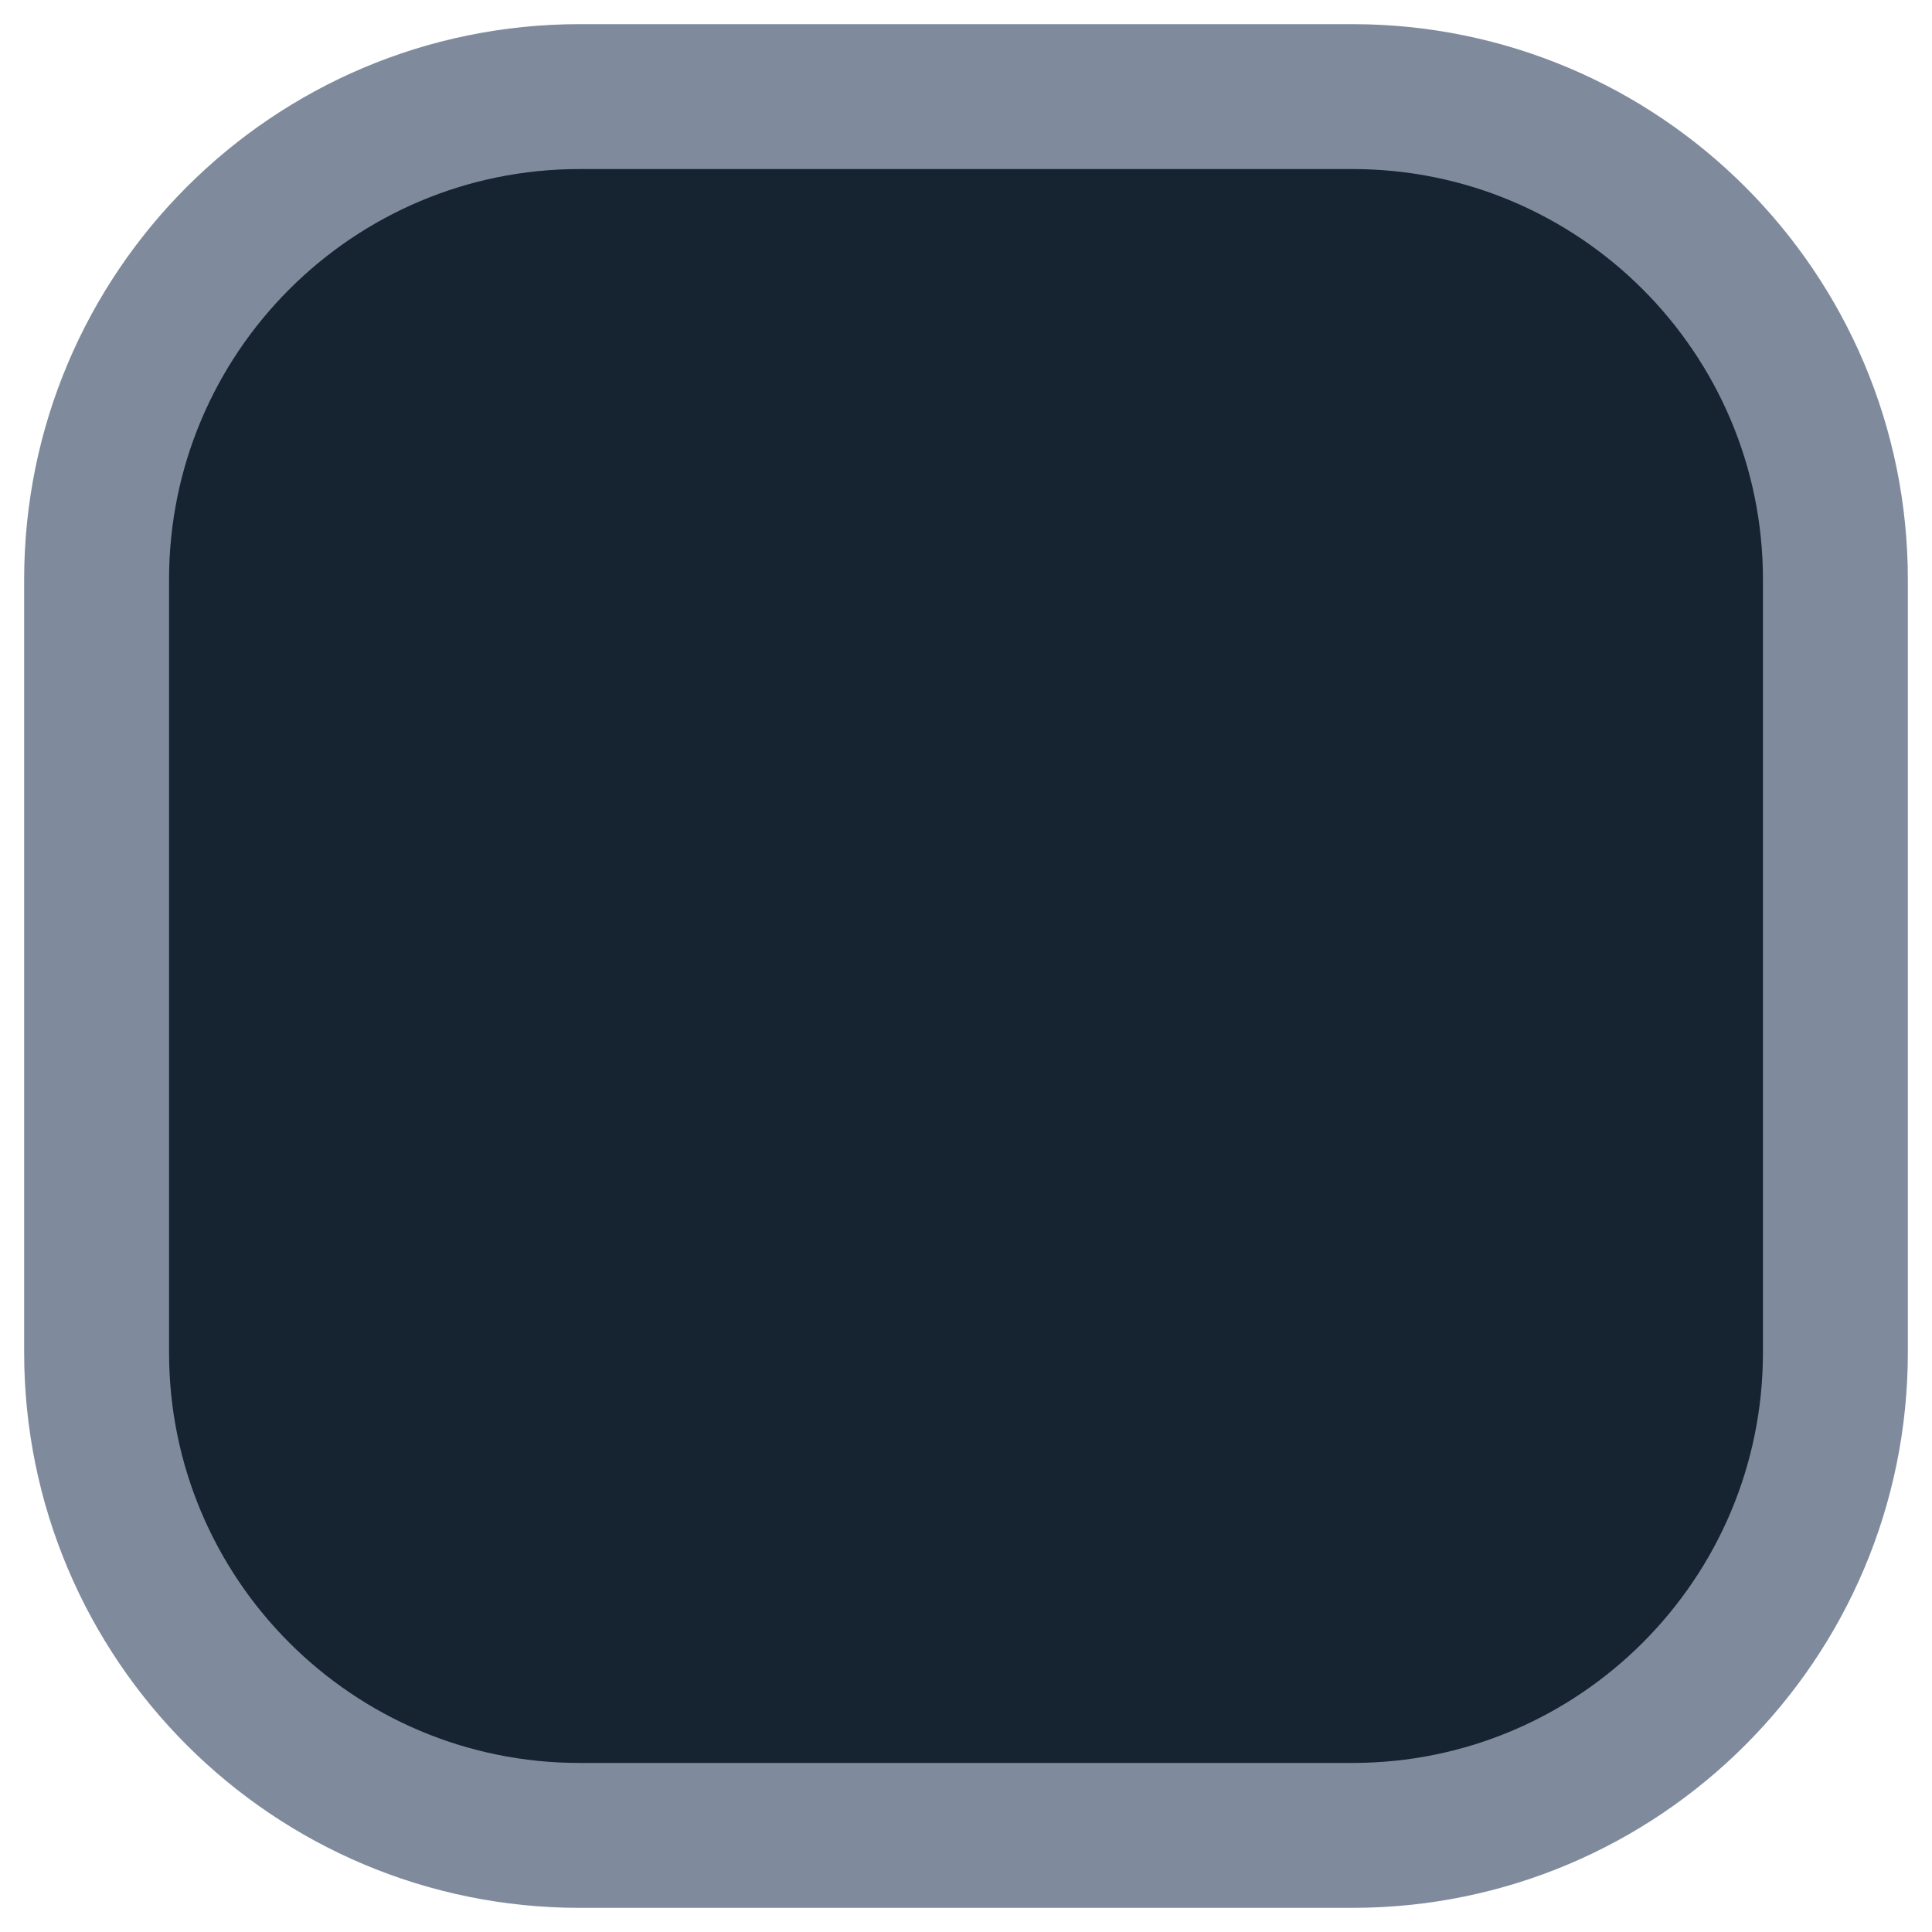
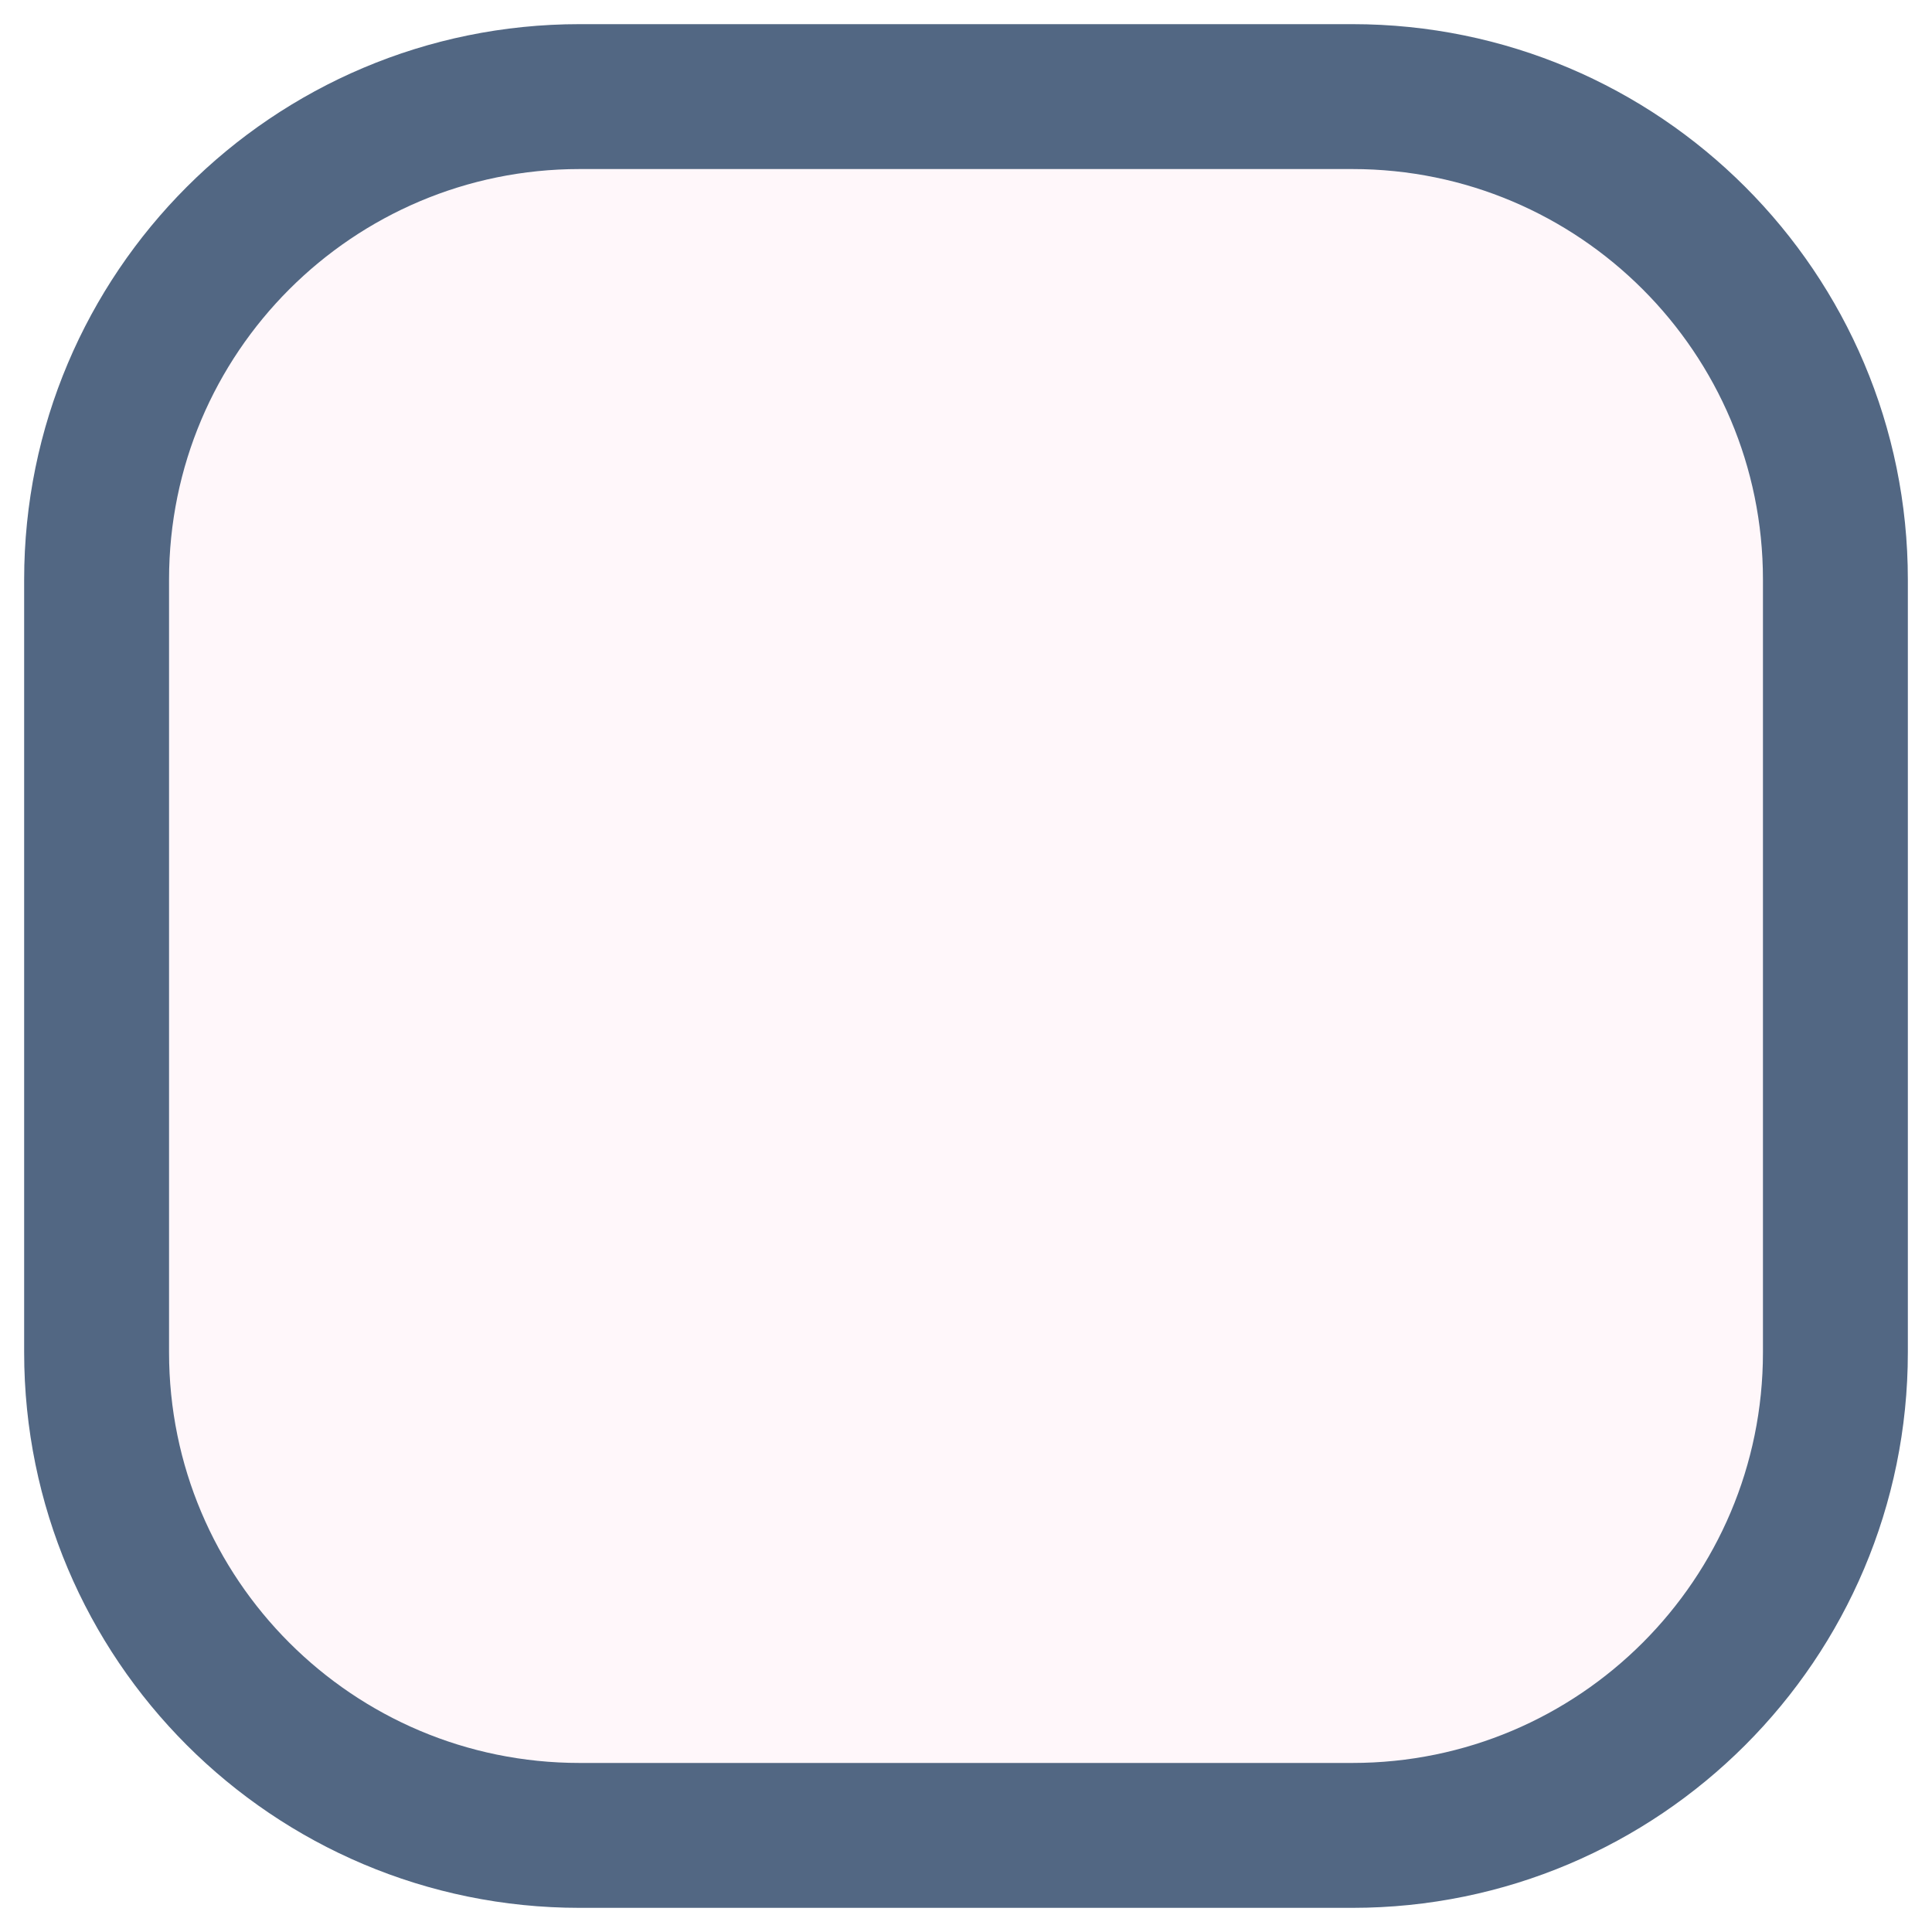
<svg xmlns="http://www.w3.org/2000/svg" width="20" height="20" viewBox="0 0 20 20">
-   <rect x="1" y="1" width="18" height="18" rx="5" fill="#162330" stroke="#7f8b9d" stroke-width="1.5" />
+   <rect x="1" y="1" width="18" height="18" rx="5" fill="#fff7fa" stroke="#526783" stroke-width="1.5" />
</svg>
